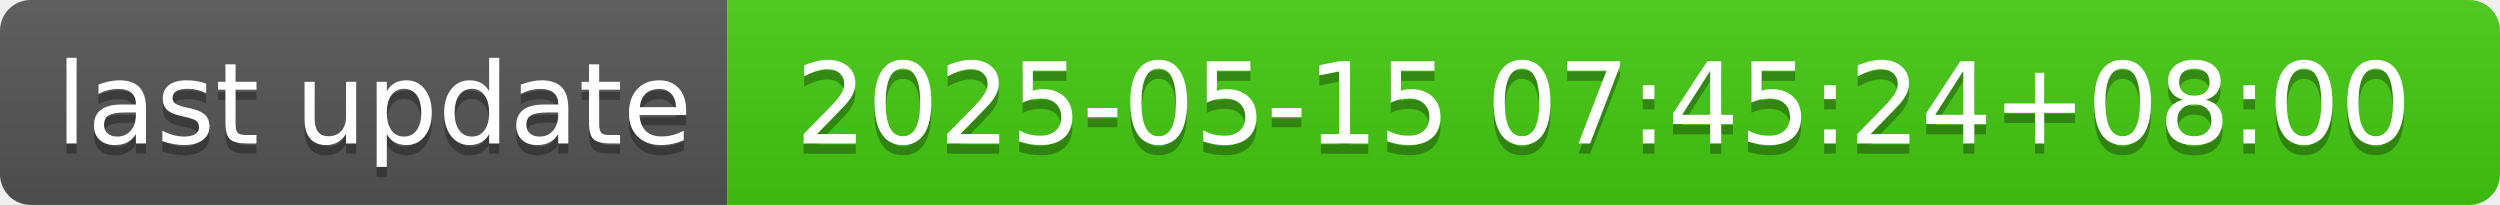
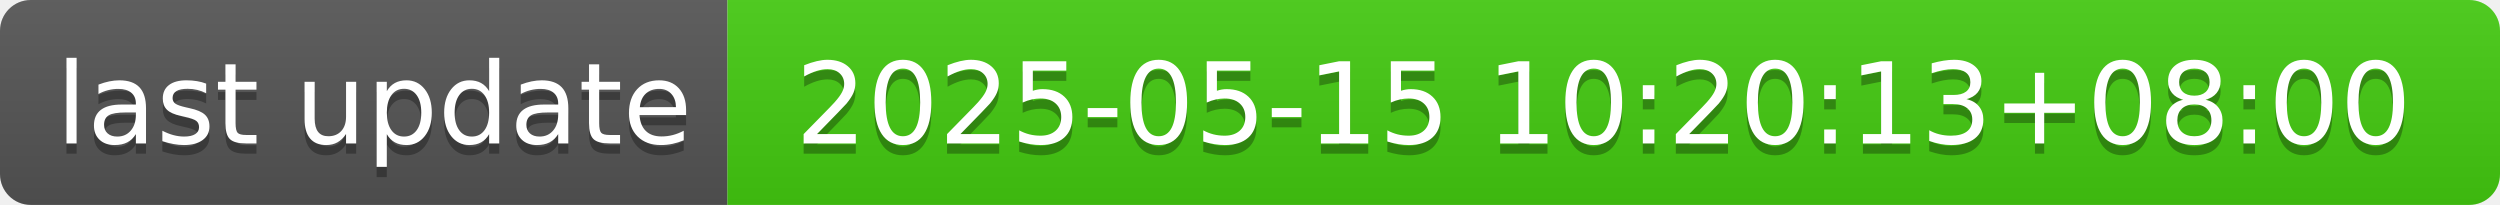
- <svg xmlns="http://www.w3.org/2000/svg" width="244" height="20" role="img" aria-label="last update: 2025-05-15 07:45:24+08:00">
+ <svg xmlns="http://www.w3.org/2000/svg" width="244" height="20" role="img" aria-label="last update: 2025-05-15 10:20:13+08:00">
  <linearGradient id="s" x2="0" y2="100%">
    <stop offset="0" stop-color="#bbb" stop-opacity=".1" />
    <stop offset="1" stop-opacity=".1" />
  </linearGradient>
  <clipPath id="r">
    <rect width="244" height="20" rx="3" fill="#fff" />
  </clipPath>
  <g clip-path="url(#r)">
    <rect width="71" height="20" fill="#555" />
    <rect x="71" width="173" height="20" fill="#4c1" />
    <rect width="244" height="20" fill="url(#s)" />
  </g>
  <g fill="#fff" text-anchor="middle" font-family="Verdana,Geneva,DejaVu Sans,sans-serif" text-rendering="geometricPrecision" font-size="110">
    <text aria-hidden="true" x="365" y="150" fill="#010101" fill-opacity=".3" transform="scale(.1)" textLength="610">last update</text>
    <text x="365" y="140" transform="scale(.1)" fill="#fff" textLength="610">last update</text>
-     <text aria-hidden="true" x="1565" y="150" fill="#010101" fill-opacity=".3" transform="scale(.1)" textLength="1630">2025-05-15 07:45:24+08:00</text>
-     <text x="1565" y="140" transform="scale(.1)" fill="#fff" textLength="1630">2025-05-15 07:45:24+08:00</text>
+     <text aria-hidden="true" x="1565" y="150" fill="#010101" fill-opacity=".3" transform="scale(.1)" textLength="1630">2025-05-15 10:20:13+08:00</text>
+     <text x="1565" y="140" transform="scale(.1)" fill="#fff" textLength="1630">2025-05-15 10:20:13+08:00</text>
  </g>
</svg>
